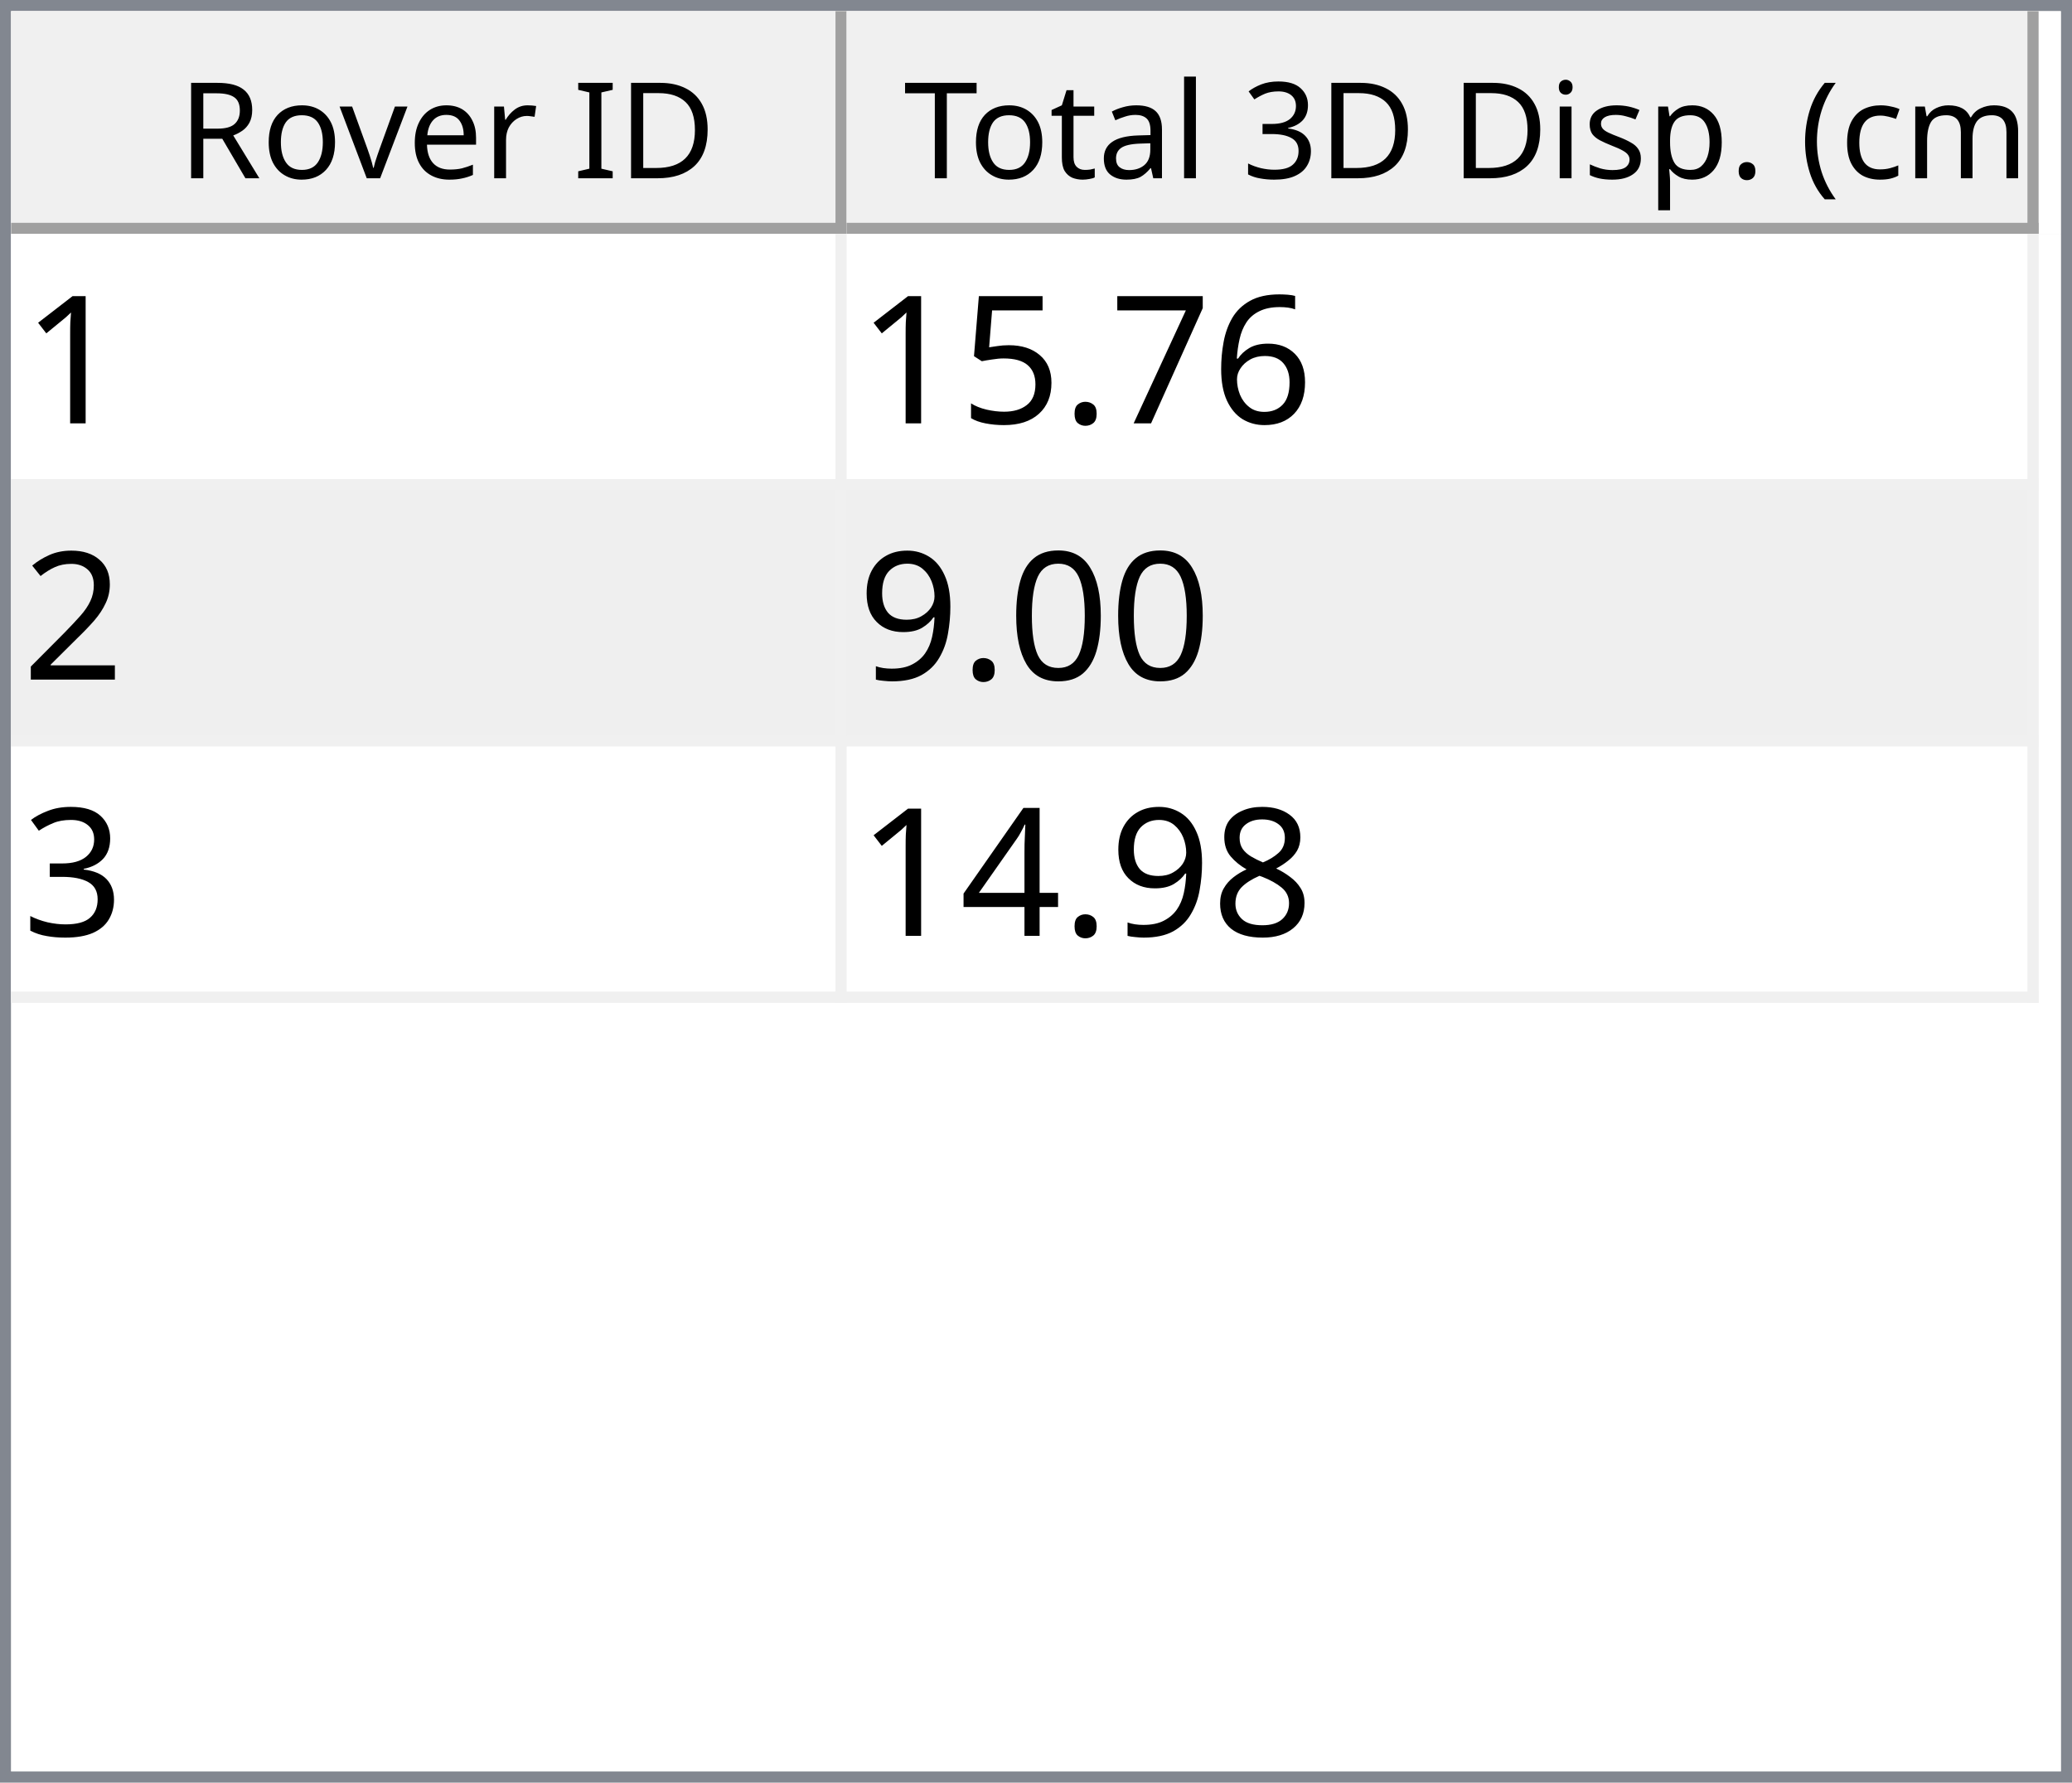
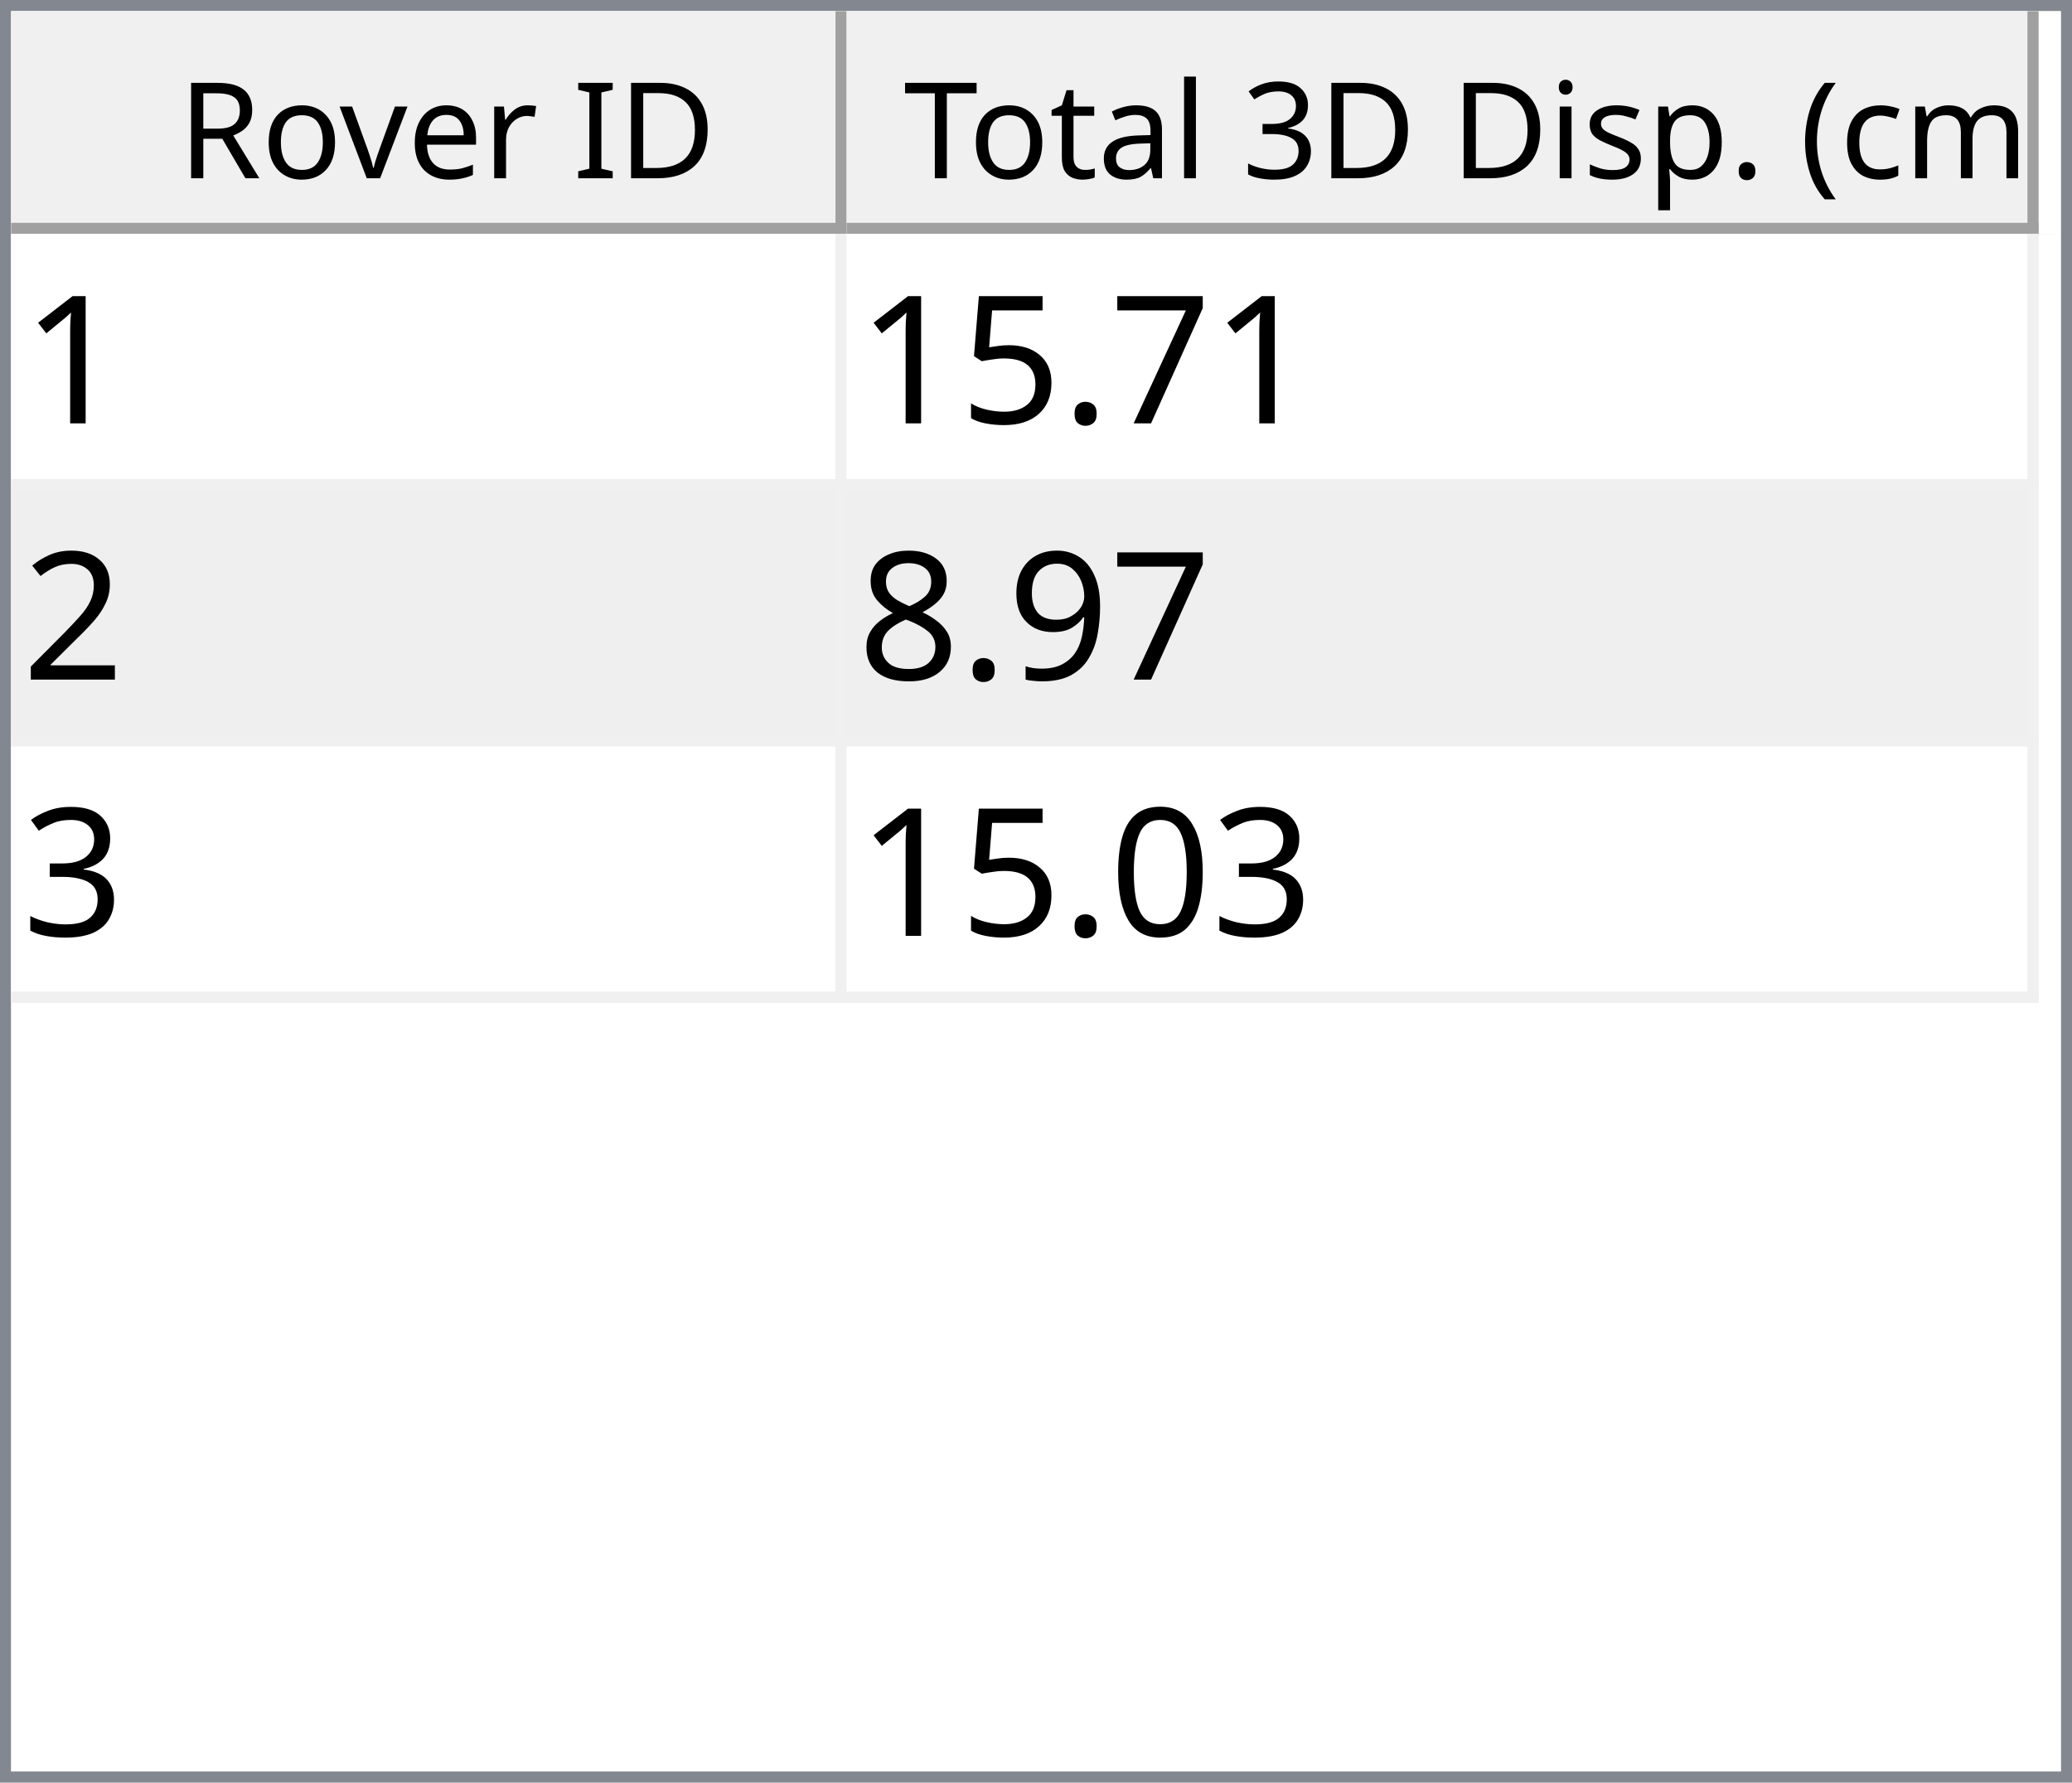
<svg xmlns="http://www.w3.org/2000/svg" style="fill-opacity:1; color-rendering:auto; color-interpolation:auto; text-rendering:auto; stroke:black; stroke-linecap:square; stroke-miterlimit:10; shape-rendering:auto; stroke-opacity:1; fill:black; stroke-dasharray:none; font-weight:normal; stroke-width:1; font-family:'Dialog'; font-style:normal; stroke-linejoin:miter; font-size:12px; stroke-dashoffset:0; image-rendering:auto;" width="186" height="160">
  <defs id="genericDefs" />
  <g>
    <defs id="defs1">
      <clipPath clipPathUnits="userSpaceOnUse" id="clipPath1">
        <path d="M0 0 L186 0 L186 160 L0 160 L0 0 Z" />
      </clipPath>
      <clipPath clipPathUnits="userSpaceOnUse" id="clipPath2">
        <path d="M0 0 L0 160 L186 160 L186 0 Z" />
      </clipPath>
      <clipPath clipPathUnits="userSpaceOnUse" id="clipPath3">
        <path d="M0 0 L0 20 L184 20 L184 0 Z" />
      </clipPath>
      <clipPath clipPathUnits="userSpaceOnUse" id="clipPath4">
        <path d="M0 0 L0 20 L75 20 L75 0 Z" />
      </clipPath>
      <clipPath clipPathUnits="userSpaceOnUse" id="clipPath5">
        <path d="M1 1 L1 19 L74 19 L74 1 Z" />
      </clipPath>
      <clipPath clipPathUnits="userSpaceOnUse" id="clipPath6">
        <path d="M0 0 L0 18 L73 18 L73 0 Z" />
      </clipPath>
      <clipPath clipPathUnits="userSpaceOnUse" id="clipPath7">
        <path d="M-0.5 -0.5 L-0.5 19.5 L74.5 19.5 L74.5 -0.5 Z" />
      </clipPath>
      <clipPath clipPathUnits="userSpaceOnUse" id="clipPath8">
        <path d="M0 0 L0 20 L107 20 L107 0 Z" />
      </clipPath>
      <clipPath clipPathUnits="userSpaceOnUse" id="clipPath9">
        <path d="M1 1 L1 19 L106 19 L106 1 Z" />
      </clipPath>
      <clipPath clipPathUnits="userSpaceOnUse" id="clipPath10">
        <path d="M0 0 L0 18 L105 18 L105 0 Z" />
      </clipPath>
      <clipPath clipPathUnits="userSpaceOnUse" id="clipPath11">
        <path d="M-0.5 -0.5 L-0.5 19.5 L106.5 19.5 L106.5 -0.5 Z" />
      </clipPath>
      <clipPath clipPathUnits="userSpaceOnUse" id="clipPath12">
        <path d="M0 0 L0 138 L184 138 L184 0 Z" />
      </clipPath>
      <clipPath clipPathUnits="userSpaceOnUse" id="clipPath13">
        <path d="M0 0 L0 69 L182 69 L182 0 Z" />
      </clipPath>
      <clipPath clipPathUnits="userSpaceOnUse" id="clipPath14">
        <path d="M-0.5 -0.5 L-0.5 68.5 L181.5 68.5 L181.5 -0.5 Z" />
      </clipPath>
      <clipPath clipPathUnits="userSpaceOnUse" id="clipPath15">
        <path d="M0 0 L0 22 L74 22 L74 0 Z" />
      </clipPath>
      <clipPath clipPathUnits="userSpaceOnUse" id="clipPath16">
        <path d="M0 0 L0 22 L106 22 L106 0 Z" />
      </clipPath>
      <font horiz-adv-x="64.551" id="font1">
        <font-face ascent="107.91" descent="25.098" units-per-em="100" style="font-style:normal; font-family:Segoe UI; font-weight:normal;" />
        <missing-glyph horiz-adv-x="64.551" d="M8.109 0 L8.109 68.266 L56.453 68.266 L56.453 0 L8.109 0 ZM15.328 7.234 L49.219 7.234 L49.219 61.031 L15.328 61.031 L15.328 7.234 Z" />
        <glyph unicode="D" horiz-adv-x="70.117" d="M9.188 0 L9.188 70.016 L28.516 70.016 Q65.531 70.016 65.531 35.891 Q65.531 19.672 55.25 9.836 Q44.969 0 27.734 0 L9.188 0 ZM17.391 62.594 L17.391 7.422 L27.828 7.422 Q41.609 7.422 49.273 14.797 Q56.938 22.172 56.938 35.688 Q56.938 62.594 28.328 62.594 L17.391 62.594 Z" />
        <glyph unicode="I" horiz-adv-x="26.611" d="M17.391 0 L9.188 0 L9.188 70.016 L17.391 70.016 L17.391 0 Z" />
        <glyph unicode=" " horiz-adv-x="27.393" d="" />
        <glyph unicode="r" horiz-adv-x="34.766" d="M34.188 41.891 Q32.078 43.5 28.125 43.5 Q23 43.5 19.555 38.672 Q16.109 33.844 16.109 25.484 L16.109 0 L8.109 0 L8.109 50 L16.109 50 L16.109 39.703 L16.312 39.703 Q18.016 44.969 21.531 47.922 Q25.047 50.875 29.391 50.875 Q32.516 50.875 34.188 50.203 L34.188 41.891 Z" />
        <glyph unicode="e" horiz-adv-x="52.295" d="M48.297 23 L12.984 23 Q13.188 14.656 17.484 10.109 Q21.781 5.562 29.297 5.562 Q37.75 5.562 44.828 11.141 L44.828 3.609 Q38.234 -1.172 27.391 -1.172 Q16.797 -1.172 10.742 5.641 Q4.688 12.453 4.688 24.812 Q4.688 36.469 11.305 43.82 Q17.922 51.172 27.734 51.172 Q37.547 51.172 42.922 44.828 Q48.297 38.484 48.297 27.203 L48.297 23 ZM40.094 29.781 Q40.047 36.719 36.75 40.578 Q33.453 44.438 27.594 44.438 Q21.922 44.438 17.969 40.383 Q14.016 36.328 13.094 29.781 L40.094 29.781 Z" />
        <glyph unicode="v" horiz-adv-x="47.9" d="M47.406 50 L27.484 0 L19.625 0 L0.688 50 L9.469 50 L22.172 13.672 Q23.578 9.672 23.922 6.688 L24.125 6.688 Q24.609 10.453 25.688 13.484 L38.969 50 L47.406 50 Z" />
        <glyph unicode="o" horiz-adv-x="58.594" d="M29 -1.172 Q17.922 -1.172 11.305 5.836 Q4.688 12.844 4.688 24.422 Q4.688 37.016 11.57 44.094 Q18.453 51.172 30.172 51.172 Q41.359 51.172 47.633 44.289 Q53.906 37.406 53.906 25.203 Q53.906 13.234 47.141 6.031 Q40.375 -1.172 29 -1.172 ZM29.594 44.438 Q21.875 44.438 17.383 39.188 Q12.891 33.938 12.891 24.703 Q12.891 15.828 17.43 10.695 Q21.969 5.562 29.594 5.562 Q37.359 5.562 41.531 10.594 Q45.703 15.625 45.703 24.906 Q45.703 34.281 41.531 39.359 Q37.359 44.438 29.594 44.438 Z" />
        <glyph unicode="R" horiz-adv-x="59.814" d="M59.375 0 L49.609 0 L37.891 19.625 Q36.281 22.359 34.766 24.289 Q33.25 26.219 31.664 27.438 Q30.078 28.656 28.25 29.219 Q26.422 29.781 24.125 29.781 L17.391 29.781 L17.391 0 L9.188 0 L9.188 70.016 L30.078 70.016 Q34.672 70.016 38.555 68.867 Q42.438 67.719 45.289 65.375 Q48.141 63.031 49.758 59.547 Q51.375 56.062 51.375 51.375 Q51.375 47.703 50.273 44.656 Q49.172 41.609 47.148 39.211 Q45.125 36.812 42.266 35.133 Q39.406 33.453 35.844 32.516 L35.844 32.328 Q37.594 31.547 38.891 30.547 Q40.188 29.547 41.359 28.18 Q42.531 26.812 43.68 25.078 Q44.828 23.344 46.234 21.047 L59.375 0 ZM17.391 62.594 L17.391 37.203 L28.516 37.203 Q31.594 37.203 34.203 38.133 Q36.812 39.062 38.719 40.797 Q40.625 42.531 41.703 45.047 Q42.781 47.562 42.781 50.688 Q42.781 56.297 39.141 59.445 Q35.5 62.594 28.609 62.594 L17.391 62.594 Z" />
        <glyph unicode=")" horiz-adv-x="30.176" d="M8.297 -15.922 L1.172 -15.922 Q16.406 2.344 16.406 26.812 Q16.406 51.469 1.078 70.016 L8.297 70.016 Q23.531 52.156 23.531 26.703 Q23.531 1.375 8.297 -15.922 Z" />
        <glyph unicode="m" horiz-adv-x="86.133" d="M79.109 0 L71.094 0 L71.094 28.719 Q71.094 37.016 68.531 40.727 Q65.969 44.438 59.906 44.438 Q54.781 44.438 51.195 39.75 Q47.609 35.062 47.609 28.516 L47.609 0 L39.594 0 L39.594 29.688 Q39.594 44.438 28.219 44.438 Q22.953 44.438 19.531 40.016 Q16.109 35.594 16.109 28.516 L16.109 0 L8.109 0 L8.109 50 L16.109 50 L16.109 42.094 L16.312 42.094 Q21.625 51.172 31.844 51.172 Q36.969 51.172 40.773 48.312 Q44.578 45.453 46 40.828 Q51.562 51.172 62.594 51.172 Q79.109 51.172 79.109 30.812 L79.109 0 Z" />
        <glyph unicode="c" horiz-adv-x="46.191" d="M42.188 2.297 Q36.422 -1.172 28.516 -1.172 Q17.828 -1.172 11.258 5.789 Q4.688 12.75 4.688 23.828 Q4.688 36.188 11.766 43.68 Q18.844 51.172 30.672 51.172 Q37.25 51.172 42.281 48.734 L42.281 40.531 Q36.719 44.438 30.375 44.438 Q22.703 44.438 17.797 38.945 Q12.891 33.453 12.891 24.516 Q12.891 15.719 17.508 10.641 Q22.125 5.562 29.891 5.562 Q36.422 5.562 42.188 9.906 L42.188 2.297 Z" />
        <glyph unicode="(" horiz-adv-x="30.176" d="M29.109 -15.922 L21.969 -15.922 Q6.844 1.375 6.844 26.703 Q6.844 52.156 21.969 70.016 L29.203 70.016 Q13.875 51.469 13.875 26.812 Q13.875 2.344 29.109 -15.922 Z" />
        <glyph unicode="." horiz-adv-x="21.68" d="M10.891 -1.078 Q8.641 -1.078 7.055 0.539 Q5.469 2.156 5.469 4.391 Q5.469 6.641 7.055 8.273 Q8.641 9.906 10.891 9.906 Q13.188 9.906 14.797 8.273 Q16.406 6.641 16.406 4.391 Q16.406 2.156 14.797 0.539 Q13.188 -1.078 10.891 -1.078 Z" />
        <glyph unicode="p" horiz-adv-x="58.789" d="M16.312 7.234 L16.109 7.234 L16.109 -23 L8.109 -23 L8.109 50 L16.109 50 L16.109 41.219 L16.312 41.219 Q22.219 51.172 33.594 51.172 Q43.266 51.172 48.688 44.461 Q54.109 37.75 54.109 26.469 Q54.109 13.922 48 6.375 Q41.891 -1.172 31.297 -1.172 Q21.578 -1.172 16.312 7.234 ZM16.109 27.391 L16.109 20.406 Q16.109 14.203 20.141 9.883 Q24.172 5.562 30.375 5.562 Q37.641 5.562 41.773 11.133 Q45.906 16.703 45.906 26.609 Q45.906 34.969 42.047 39.703 Q38.188 44.438 31.594 44.438 Q24.609 44.438 20.359 39.578 Q16.109 34.719 16.109 27.391 Z" />
        <glyph unicode="s" horiz-adv-x="42.432" d="M5.078 1.812 L5.078 10.406 Q11.625 5.562 19.484 5.562 Q30.031 5.562 30.031 12.594 Q30.031 14.594 29.125 15.992 Q28.219 17.391 26.68 18.461 Q25.141 19.531 23.07 20.383 Q21 21.234 18.609 22.172 Q15.281 23.484 12.766 24.828 Q10.25 26.172 8.57 27.859 Q6.891 29.547 6.031 31.695 Q5.172 33.844 5.172 36.719 Q5.172 40.234 6.789 42.945 Q8.406 45.656 11.086 47.484 Q13.766 49.312 17.211 50.242 Q20.656 51.172 24.312 51.172 Q30.812 51.172 35.938 48.922 L35.938 40.828 Q30.422 44.438 23.25 44.438 Q21 44.438 19.195 43.922 Q17.391 43.406 16.094 42.477 Q14.797 41.547 14.086 40.258 Q13.375 38.969 13.375 37.406 Q13.375 35.453 14.086 34.133 Q14.797 32.812 16.164 31.789 Q17.531 30.766 19.484 29.938 Q21.438 29.109 23.922 28.125 Q27.25 26.859 29.883 25.516 Q32.516 24.172 34.375 22.484 Q36.234 20.797 37.234 18.602 Q38.234 16.406 38.234 13.375 Q38.234 9.672 36.602 6.938 Q34.969 4.203 32.234 2.398 Q29.5 0.594 25.93 -0.289 Q22.359 -1.172 18.453 -1.172 Q10.75 -1.172 5.078 1.812 Z" />
        <glyph unicode="i" horiz-adv-x="24.219" d="M12.203 62.703 Q10.062 62.703 8.547 64.164 Q7.031 65.625 7.031 67.875 Q7.031 70.125 8.547 71.609 Q10.062 73.094 12.203 73.094 Q14.406 73.094 15.945 71.609 Q17.484 70.125 17.484 67.875 Q17.484 65.719 15.945 64.211 Q14.406 62.703 12.203 62.703 ZM16.109 0 L8.109 0 L8.109 50 L16.109 50 L16.109 0 Z" />
        <glyph unicode="3" horiz-adv-x="53.906" d="M46.531 19.828 Q46.531 15.094 44.75 11.211 Q42.969 7.328 39.719 4.57 Q36.469 1.812 31.93 0.297 Q27.391 -1.219 21.922 -1.219 Q11.922 -1.219 6 2.594 L6 11.188 Q13.094 5.609 22.219 5.609 Q25.875 5.609 28.828 6.539 Q31.781 7.469 33.906 9.227 Q36.031 10.984 37.18 13.477 Q38.328 15.969 38.328 19.094 Q38.328 32.812 18.797 32.812 L12.984 32.812 L12.984 39.594 L18.5 39.594 Q35.797 39.594 35.797 52.484 Q35.797 64.406 22.609 64.406 Q15.188 64.406 8.688 59.422 L8.688 67.188 Q15.375 71.188 24.609 71.188 Q29 71.188 32.57 69.969 Q36.141 68.75 38.68 66.555 Q41.219 64.359 42.609 61.281 Q44 58.203 44 54.5 Q44 40.672 30.031 36.719 L30.031 36.531 Q33.594 36.141 36.625 34.797 Q39.656 33.453 41.852 31.305 Q44.047 29.156 45.289 26.25 Q46.531 23.344 46.531 19.828 Z" />
        <glyph unicode="l" horiz-adv-x="24.219" d="M16.109 0 L8.109 0 L8.109 74.031 L16.109 74.031 L16.109 0 Z" />
        <glyph unicode="a" horiz-adv-x="50.879" d="M43.891 0 L35.891 0 L35.891 7.812 L35.688 7.812 Q30.469 -1.172 20.312 -1.172 Q12.844 -1.172 8.617 2.781 Q4.391 6.734 4.391 13.281 Q4.391 27.297 20.906 29.594 L35.891 31.688 Q35.891 44.438 25.594 44.438 Q16.547 44.438 9.281 38.281 L9.281 46.484 Q16.656 51.172 26.266 51.172 Q43.891 51.172 43.891 32.516 L43.891 0 ZM35.891 25.297 L23.828 23.641 Q18.266 22.859 15.43 20.875 Q12.594 18.891 12.594 13.875 Q12.594 10.203 15.211 7.883 Q17.828 5.562 22.172 5.562 Q28.125 5.562 32.008 9.742 Q35.891 13.922 35.891 20.312 L35.891 25.297 Z" />
        <glyph unicode="t" horiz-adv-x="33.887" d="M31.297 0.484 Q28.469 -1.078 23.828 -1.078 Q10.688 -1.078 10.688 13.578 L10.688 43.172 L2.094 43.172 L2.094 50 L10.688 50 L10.688 62.203 L18.703 64.797 L18.703 50 L31.297 50 L31.297 43.172 L18.703 43.172 L18.703 14.984 Q18.703 9.969 20.414 7.82 Q22.125 5.672 26.078 5.672 Q29.109 5.672 31.297 7.328 L31.297 0.484 Z" />
        <glyph unicode="T" horiz-adv-x="52.393" d="M50.594 62.594 L30.375 62.594 L30.375 0 L22.172 0 L22.172 62.594 L2 62.594 L2 70.016 L50.594 70.016 L50.594 62.594 Z" />
      </font>
      <font horiz-adv-x="75.0" id="font2">
        <font-face ascent="100.537" descent="21.973" units-per-em="100" style="font-style:normal; font-family:sans-serif; font-weight:normal;" />
        <missing-glyph horiz-adv-x="75.0" d="M12.5 0 L12.5 62.5 L62.5 62.5 L62.5 0 L12.5 0 ZM14.062 1.562 L60.938 1.562 L60.938 60.938 L14.062 60.938 L14.062 1.562 Z" />
        <glyph unicode="1" horiz-adv-x="55.615" d="M37.25 0 L28.469 0 L28.469 56 Q25.297 52.984 20.141 49.953 Q14.984 46.922 10.891 45.406 L10.891 53.906 Q18.266 57.375 23.781 62.305 Q29.297 67.234 31.594 71.875 L37.25 71.875 L37.25 0 Z" />
-         <glyph unicode="6" horiz-adv-x="55.615" d="M49.75 54.047 L41.016 53.375 Q39.844 58.547 37.703 60.891 Q34.125 64.656 28.906 64.656 Q24.703 64.656 21.531 62.312 Q17.391 59.281 14.992 53.469 Q12.594 47.656 12.5 36.922 Q15.672 41.75 20.266 44.094 Q24.859 46.438 29.891 46.438 Q38.672 46.438 44.852 39.969 Q51.031 33.5 51.031 23.25 Q51.031 16.5 48.125 10.719 Q45.219 4.938 40.141 1.859 Q35.062 -1.219 28.609 -1.219 Q17.625 -1.219 10.695 6.859 Q3.766 14.938 3.766 33.5 Q3.766 54.25 11.422 63.672 Q18.109 71.875 29.438 71.875 Q37.891 71.875 43.289 67.141 Q48.688 62.406 49.75 54.047 ZM13.875 23.188 Q13.875 18.656 15.797 14.508 Q17.719 10.359 21.188 8.18 Q24.656 6 28.469 6 Q34.031 6 38.039 10.492 Q42.047 14.984 42.047 22.703 Q42.047 30.125 38.086 34.398 Q34.125 38.672 28.125 38.672 Q22.172 38.672 18.023 34.398 Q13.875 30.125 13.875 23.188 Z" />
        <glyph unicode="7" horiz-adv-x="55.615" d="M4.734 62.203 L4.734 70.656 L51.078 70.656 L51.078 63.812 Q44.234 56.547 37.523 44.484 Q30.812 32.422 27.156 19.672 Q24.516 10.688 23.781 0 L14.75 0 Q14.891 8.453 18.062 20.414 Q21.234 32.375 27.172 43.484 Q33.109 54.594 39.797 62.203 L4.734 62.203 Z" />
        <glyph unicode="." horiz-adv-x="27.783" d="M9.078 0 L9.078 10.016 L19.094 10.016 L19.094 0 L9.078 0 Z" />
        <glyph unicode="5" horiz-adv-x="55.615" d="M4.156 18.75 L13.375 19.531 Q14.406 12.797 18.141 9.398 Q21.875 6 27.156 6 Q33.5 6 37.891 10.789 Q42.281 15.578 42.281 23.484 Q42.281 31 38.062 35.352 Q33.844 39.703 27 39.703 Q22.75 39.703 19.336 37.773 Q15.922 35.844 13.969 32.766 L5.719 33.844 L12.641 70.609 L48.25 70.609 L48.25 62.203 L19.672 62.203 L15.828 42.969 Q22.266 47.469 29.344 47.469 Q38.719 47.469 45.164 40.969 Q51.609 34.469 51.609 24.266 Q51.609 14.547 45.953 7.469 Q39.062 -1.219 27.156 -1.219 Q17.391 -1.219 11.211 4.25 Q5.031 9.719 4.156 18.75 Z" />
        <glyph unicode="2" horiz-adv-x="55.615" d="M50.344 8.453 L50.344 0 L3.031 0 Q2.938 3.172 4.047 6.109 Q5.859 10.938 9.836 15.625 Q13.812 20.312 21.344 26.469 Q33.016 36.031 37.117 41.625 Q41.219 47.219 41.219 52.203 Q41.219 57.422 37.477 61.008 Q33.734 64.594 27.734 64.594 Q21.391 64.594 17.578 60.789 Q13.766 56.984 13.719 50.25 L4.688 51.172 Q5.609 61.281 11.664 66.578 Q17.719 71.875 27.938 71.875 Q38.234 71.875 44.242 66.164 Q50.25 60.453 50.25 52 Q50.25 47.703 48.492 43.555 Q46.734 39.406 42.656 34.812 Q38.578 30.219 29.109 22.219 Q21.188 15.578 18.945 13.211 Q16.703 10.844 15.234 8.453 L50.344 8.453 Z" />
+         <glyph unicode="9" horiz-adv-x="55.615" d="M5.469 16.547 L13.922 17.328 Q14.984 11.375 18.016 8.688 Q21.047 6 25.781 6 Q29.828 6 32.883 7.859 Q35.938 9.719 37.891 12.82 Q39.844 15.922 41.164 21.195 Q42.484 26.469 42.484 31.938 Q42.484 32.516 42.438 33.688 Q39.797 29.5 35.234 26.883 Q30.672 24.266 25.344 24.266 Q16.453 24.266 10.305 30.711 Q4.156 37.156 4.156 47.703 Q4.156 58.594 10.578 65.234 Q17 71.875 26.656 71.875 Q33.641 71.875 39.43 68.117 Q45.219 64.359 48.219 57.398 Q51.219 50.438 51.219 37.25 Q51.219 23.531 48.242 15.406 Q45.266 7.281 39.383 3.031 Q33.5 -1.219 25.594 -1.219 Q17.188 -1.219 11.867 3.445 Q6.547 8.109 5.469 16.547 ZM41.453 48.141 Q41.453 55.719 37.43 60.156 Q33.406 64.594 27.734 64.594 Q21.875 64.594 17.531 59.812 Q13.188 55.031 13.188 47.406 Q13.188 40.578 17.312 36.305 Q21.438 32.031 27.484 32.031 Q33.594 32.031 37.523 36.305 Q41.453 40.578 41.453 48.141 Z" />
+         <glyph unicode="8" horiz-adv-x="55.615" d="M17.672 38.812 Q12.203 40.828 9.57 44.539 Q6.938 48.25 6.938 53.422 Q6.938 61.234 12.555 66.555 Q18.172 71.875 27.484 71.875 Q36.859 71.875 42.578 66.43 Q48.297 60.984 48.297 53.172 Q48.297 48.188 45.68 44.508 Q43.062 40.828 37.75 38.812 Q44.344 36.672 47.781 31.883 Q51.219 27.094 51.219 20.453 Q51.219 11.281 44.727 5.031 Q38.234 -1.219 27.641 -1.219 Q17.047 -1.219 10.547 5.055 Q4.047 11.328 4.047 20.703 Q4.047 27.688 7.594 32.398 Q11.141 37.109 17.672 38.812 ZM15.922 53.719 Q15.922 48.641 19.195 45.414 Q22.469 42.188 27.688 42.188 Q32.766 42.188 36.016 45.383 Q39.266 48.578 39.266 53.219 Q39.266 58.062 35.914 61.359 Q32.562 64.656 27.594 64.656 Q22.562 64.656 19.242 61.43 Q15.922 58.203 15.922 53.719 ZM13.094 20.656 Q13.094 16.891 14.875 13.375 Q16.656 9.859 20.172 7.93 Q23.688 6 27.734 6 Q34.031 6 38.133 10.055 Q42.234 14.109 42.234 20.359 Q42.234 26.703 38.016 30.859 Q33.797 35.016 27.438 35.016 Q21.234 35.016 17.164 30.914 Q13.094 26.812 13.094 20.656 Z" />
+         <glyph unicode="3" horiz-adv-x="55.615" d="M4.203 18.891 L12.984 20.062 Q14.5 12.594 18.141 9.297 Q21.781 6 27 6 Q33.203 6 37.477 10.297 Q41.75 14.594 41.75 20.953 Q41.75 27 37.797 30.93 Q33.844 34.859 27.734 34.859 Q25.25 34.859 21.531 33.891 L22.516 41.609 Q23.391 41.5 23.922 41.5 Q29.547 41.5 34.039 44.43 Q38.531 47.359 38.531 53.469 Q38.531 58.297 35.258 61.477 Q31.984 64.656 26.812 64.656 Q21.688 64.656 18.266 61.43 Q14.844 58.203 13.875 51.766 L5.078 53.328 Q6.688 62.156 12.398 67.016 Q18.109 71.875 26.609 71.875 Q32.469 71.875 37.398 69.359 Q42.328 66.844 44.945 62.5 Q47.562 58.156 47.562 53.266 Q47.562 48.641 45.07 44.828 Q42.578 41.016 37.703 38.766 Q44.047 37.312 47.562 32.695 Q51.078 28.078 51.078 21.141 Q51.078 11.766 44.242 5.25 Q37.406 -1.266 26.953 -1.266 Q17.531 -1.266 11.305 4.352 Q5.078 9.969 4.203 18.891 Z" />
        <glyph unicode="0" horiz-adv-x="55.615" d="M4.156 35.297 Q4.156 48 6.766 55.742 Q9.375 63.484 14.523 67.68 Q19.672 71.875 27.484 71.875 Q33.25 71.875 37.594 69.555 Q41.938 67.234 44.773 62.867 Q47.609 58.5 49.219 52.227 Q50.828 45.953 50.828 35.297 Q50.828 22.703 48.242 14.969 Q45.656 7.234 40.508 3.008 Q35.359 -1.219 27.484 -1.219 Q17.141 -1.219 11.234 6.203 Q4.156 15.141 4.156 35.297 ZM13.188 35.297 Q13.188 17.672 17.312 11.836 Q21.438 6 27.484 6 Q33.547 6 37.672 11.859 Q41.797 17.719 41.797 35.297 Q41.797 52.984 37.672 58.789 Q33.547 64.594 27.391 64.594 Q21.344 64.594 17.719 59.469 Q13.188 52.938 13.188 35.297 Z" />
-         <glyph unicode="9" horiz-adv-x="55.615" d="M5.469 16.547 L13.922 17.328 Q14.984 11.375 18.016 8.688 Q21.047 6 25.781 6 Q29.828 6 32.883 7.859 Q35.938 9.719 37.891 12.82 Q39.844 15.922 41.164 21.195 Q42.484 26.469 42.484 31.938 Q42.484 32.516 42.438 33.688 Q39.797 29.5 35.234 26.883 Q30.672 24.266 25.344 24.266 Q16.453 24.266 10.305 30.711 Q4.156 37.156 4.156 47.703 Q4.156 58.594 10.578 65.234 Q17 71.875 26.656 71.875 Q33.641 71.875 39.43 68.117 Q45.219 64.359 48.219 57.398 Q51.219 50.438 51.219 37.25 Q51.219 23.531 48.242 15.406 Q45.266 7.281 39.383 3.031 Q33.5 -1.219 25.594 -1.219 Q17.188 -1.219 11.867 3.445 Q6.547 8.109 5.469 16.547 ZM41.453 48.141 Q41.453 55.719 37.43 60.156 Q33.406 64.594 27.734 64.594 Q21.875 64.594 17.531 59.812 Q13.188 55.031 13.188 47.406 Q13.188 40.578 17.312 36.305 Q21.438 32.031 27.484 32.031 Q33.594 32.031 37.523 36.305 Q41.453 40.578 41.453 48.141 Z" />
-         <glyph unicode="3" horiz-adv-x="55.615" d="M4.203 18.891 L12.984 20.062 Q14.5 12.594 18.141 9.297 Q21.781 6 27 6 Q33.203 6 37.477 10.297 Q41.75 14.594 41.75 20.953 Q41.75 27 37.797 30.93 Q33.844 34.859 27.734 34.859 Q25.25 34.859 21.531 33.891 L22.516 41.609 Q23.391 41.5 23.922 41.5 Q29.547 41.5 34.039 44.43 Q38.531 47.359 38.531 53.469 Q38.531 58.297 35.258 61.477 Q31.984 64.656 26.812 64.656 Q21.688 64.656 18.266 61.43 Q14.844 58.203 13.875 51.766 L5.078 53.328 Q6.688 62.156 12.398 67.016 Q18.109 71.875 26.609 71.875 Q32.469 71.875 37.398 69.359 Q42.328 66.844 44.945 62.5 Q47.562 58.156 47.562 53.266 Q47.562 48.641 45.07 44.828 Q42.578 41.016 37.703 38.766 Q44.047 37.312 47.562 32.695 Q51.078 28.078 51.078 21.141 Q51.078 11.766 44.242 5.25 Q37.406 -1.266 26.953 -1.266 Q17.531 -1.266 11.305 4.352 Q5.078 9.969 4.203 18.891 Z" />
-         <glyph unicode="8" horiz-adv-x="55.615" d="M17.672 38.812 Q12.203 40.828 9.57 44.539 Q6.938 48.25 6.938 53.422 Q6.938 61.234 12.555 66.555 Q18.172 71.875 27.484 71.875 Q36.859 71.875 42.578 66.43 Q48.297 60.984 48.297 53.172 Q48.297 48.188 45.68 44.508 Q43.062 40.828 37.75 38.812 Q44.344 36.672 47.781 31.883 Q51.219 27.094 51.219 20.453 Q51.219 11.281 44.727 5.031 Q38.234 -1.219 27.641 -1.219 Q17.047 -1.219 10.547 5.055 Q4.047 11.328 4.047 20.703 Q4.047 27.688 7.594 32.398 Q11.141 37.109 17.672 38.812 ZM15.922 53.719 Q15.922 48.641 19.195 45.414 Q22.469 42.188 27.688 42.188 Q32.766 42.188 36.016 45.383 Q39.266 48.578 39.266 53.219 Q39.266 58.062 35.914 61.359 Q32.562 64.656 27.594 64.656 Q22.562 64.656 19.242 61.43 Q15.922 58.203 15.922 53.719 ZM13.094 20.656 Q13.094 16.891 14.875 13.375 Q16.656 9.859 20.172 7.93 Q23.688 6 27.734 6 Q34.031 6 38.133 10.055 Q42.234 14.109 42.234 20.359 Q42.234 26.703 38.016 30.859 Q33.797 35.016 27.438 35.016 Q21.234 35.016 17.164 30.914 Q13.094 26.812 13.094 20.656 Z" />
-         <glyph unicode="4" horiz-adv-x="55.615" d="M32.328 0 L32.328 17.141 L1.266 17.141 L1.266 25.203 L33.938 71.578 L41.109 71.578 L41.109 25.203 L50.781 25.203 L50.781 17.141 L41.109 17.141 L41.109 0 L32.328 0 ZM32.328 25.203 L32.328 57.469 L9.906 25.203 L32.328 25.203 Z" />
      </font>
    </defs>
    <g style="fill:white; stroke:white;">
      <rect x="0" y="0" width="186" style="clip-path:url(#clipPath1); stroke:none;" height="160" />
    </g>
    <g style="fill:white; text-rendering:optimizeSpeed; color-rendering:optimizeSpeed; image-rendering:optimizeSpeed; shape-rendering:crispEdges; stroke:white; color-interpolation:sRGB;">
      <rect x="0" width="186" height="160" y="0" style="stroke:none;" />
      <path style="stroke:none;" d="M0 160 L186 160 L186 0 L0 0 Z" />
    </g>
    <g style="fill:rgb(240,240,240); font-family:'Segoe UI'; stroke:rgb(240,240,240);">
      <rect x="0" y="0" width="186" style="clip-path:url(#clipPath2); stroke:none;" height="160" />
    </g>
    <g style="fill:rgb(130,135,144); font-family:'Segoe UI'; stroke:rgb(130,135,144);">
      <path d="M0 0 L186 0 L186 160 L0 160 L0 0 ZM1 1 L185 1 L185 159 L1 159 L1 1 Z" style="fill-rule:evenodd; clip-path:url(#clipPath2); stroke:none;" />
    </g>
    <g style="fill:white; font-family:'Segoe UI'; stroke:white;" transform="translate(1,1)">
      <rect x="0" y="0" width="184" style="clip-path:url(#clipPath3); stroke:none;" height="20" />
    </g>
    <g style="fill:rgb(240,240,240); font-family:'Segoe UI'; stroke:rgb(240,240,240);" transform="translate(1,1)">
      <rect x="0" y="0" width="75" style="clip-path:url(#clipPath4); stroke:none;" height="20" />
    </g>
    <g style="font-family:'Segoe UI';" transform="translate(2,2)">
      <text x="14" xml:space="preserve" y="14" style="clip-path:url(#clipPath6); stroke:none;">Rover ID</text>
    </g>
    <g style="fill:rgb(160,160,160); font-family:'Segoe UI'; stroke:rgb(160,160,160); stroke-linejoin:bevel;" transform="translate(1.5,1.5)">
      <line x1="74" x2="74" y1="0" style="fill:none; clip-path:url(#clipPath7);" y2="19" />
    </g>
    <g style="fill:rgb(160,160,160); font-family:'Segoe UI'; stroke:rgb(160,160,160); stroke-linejoin:bevel;" transform="matrix(1,0,0,1,1,1) translate(0.5,0.5)">
      <line x1="0" x2="74" y1="19" style="fill:none; clip-path:url(#clipPath7);" y2="19" />
    </g>
    <g style="fill:rgb(240,240,240); font-family:'Segoe UI'; stroke:rgb(240,240,240);" transform="translate(76,1)">
      <rect x="0" y="0" width="107" style="clip-path:url(#clipPath8); stroke:none;" height="20" />
    </g>
    <g style="font-family:'Segoe UI';" transform="translate(77,2)">
      <text x="1" xml:space="preserve" y="14" style="clip-path:url(#clipPath10); stroke:none;"> Total 3D Disp. (cm)</text>
    </g>
    <g style="fill:rgb(160,160,160); font-family:'Segoe UI'; stroke:rgb(160,160,160); stroke-linejoin:bevel;" transform="translate(76.5,1.5)">
      <line x1="106" x2="106" y1="0" style="fill:none; clip-path:url(#clipPath11);" y2="19" />
    </g>
    <g style="fill:rgb(160,160,160); font-family:'Segoe UI'; stroke:rgb(160,160,160); stroke-linejoin:bevel;" transform="matrix(1,0,0,1,76,1) translate(0.5,0.5)">
      <line x1="0" x2="106" y1="19" style="fill:none; clip-path:url(#clipPath11);" y2="19" />
    </g>
    <g style="fill:white; font-family:'Segoe UI'; stroke:white;" transform="translate(1,21)">
      <rect x="0" y="0" width="184" style="clip-path:url(#clipPath12); stroke:none;" height="138" />
    </g>
    <g style="fill:rgb(240,240,240); font-size:16px; font-family:sans-serif; stroke:rgb(240,240,240);" transform="translate(1,21)">
      <rect x="0" y="0" width="182" style="clip-path:url(#clipPath13); stroke:none;" height="69" />
      <line transform="translate(0.5,0.5)" x1="0" x2="181" y1="22" style="clip-path:url(#clipPath14); fill:none; stroke-linejoin:bevel;" y2="22" />
    </g>
    <g transform="matrix(1,0,0,1,1,21) translate(0.5,0.5)" style="fill:rgb(240,240,240); font-size:16px; font-family:sans-serif; stroke:rgb(240,240,240); stroke-linejoin:bevel;">
      <line x1="0" x2="181" y1="45" style="fill:none; clip-path:url(#clipPath14);" y2="45" />
    </g>
    <g transform="matrix(1,0,0,1,1,21) translate(0.5,0.5)" style="fill:rgb(240,240,240); font-size:16px; font-family:sans-serif; stroke:rgb(240,240,240); stroke-linejoin:bevel;">
      <line x1="0" x2="181" y1="68" style="fill:none; clip-path:url(#clipPath14);" y2="68" />
    </g>
    <g transform="matrix(1,0,0,1,1,21) translate(0.5,0.5)" style="fill:rgb(240,240,240); font-size:16px; font-family:sans-serif; stroke:rgb(240,240,240); stroke-linejoin:bevel;">
      <line x1="74" x2="74" y1="0" style="fill:none; clip-path:url(#clipPath14);" y2="68" />
    </g>
    <g transform="matrix(1,0,0,1,1,21) translate(0.5,0.5)" style="fill:rgb(240,240,240); font-size:16px; font-family:sans-serif; stroke:rgb(240,240,240); stroke-linejoin:bevel;">
      <line x1="181" x2="181" y1="0" style="fill:none; clip-path:url(#clipPath14);" y2="68" />
    </g>
    <g style="fill:white; font-size:16px; font-family:sans-serif; stroke:white;" transform="matrix(1,0,0,1,1,21)">
      <rect x="0" y="0" width="74" style="clip-path:url(#clipPath15); stroke:none;" height="22" />
      <text x="1" y="17" style="fill:black; clip-path:url(#clipPath15); stroke:none;" xml:space="preserve">1</text>
    </g>
    <g style="fill:white; font-size:16px; font-family:sans-serif; stroke:white;" transform="matrix(1,0,0,1,1,21) translate(75,0)">
      <rect x="0" y="0" width="106" style="clip-path:url(#clipPath16); stroke:none;" height="22" />
-       <text x="1" y="17" style="fill:black; clip-path:url(#clipPath16); stroke:none;" xml:space="preserve">15.76</text>
+       <text x="1" y="17" style="fill:black; clip-path:url(#clipPath16); stroke:none;" xml:space="preserve">15.71</text>
    </g>
    <g style="fill:rgb(239,239,239); font-size:16px; font-family:sans-serif; stroke:rgb(239,239,239);" transform="matrix(1,0,0,1,1,21) translate(0,23)">
      <rect x="0" y="0" width="74" style="clip-path:url(#clipPath15); stroke:none;" height="22" />
      <text x="1" y="17" style="fill:black; clip-path:url(#clipPath15); stroke:none;" xml:space="preserve">2</text>
    </g>
    <g style="fill:rgb(239,239,239); font-size:16px; font-family:sans-serif; stroke:rgb(239,239,239);" transform="matrix(1,0,0,1,1,21) translate(75,23)">
      <rect x="0" y="0" width="106" style="clip-path:url(#clipPath16); stroke:none;" height="22" />
-       <text x="1" y="17" style="fill:black; clip-path:url(#clipPath16); stroke:none;" xml:space="preserve">9.00</text>
+       <text x="1" y="17" style="fill:black; clip-path:url(#clipPath16); stroke:none;" xml:space="preserve">8.97</text>
    </g>
    <g style="fill:white; font-size:16px; font-family:sans-serif; stroke:white;" transform="matrix(1,0,0,1,1,21) translate(0,46)">
      <rect x="0" y="0" width="74" style="clip-path:url(#clipPath15); stroke:none;" height="22" />
      <text x="1" y="17" style="fill:black; clip-path:url(#clipPath15); stroke:none;" xml:space="preserve">3</text>
    </g>
    <g style="fill:white; font-size:16px; font-family:sans-serif; stroke:white;" transform="matrix(1,0,0,1,1,21) translate(75,46)">
      <rect x="0" y="0" width="106" style="clip-path:url(#clipPath16); stroke:none;" height="22" />
-       <text x="1" y="17" style="fill:black; clip-path:url(#clipPath16); stroke:none;" xml:space="preserve">14.98</text>
+       <text x="1" y="17" style="fill:black; clip-path:url(#clipPath16); stroke:none;" xml:space="preserve">15.03</text>
    </g>
  </g>
</svg>
